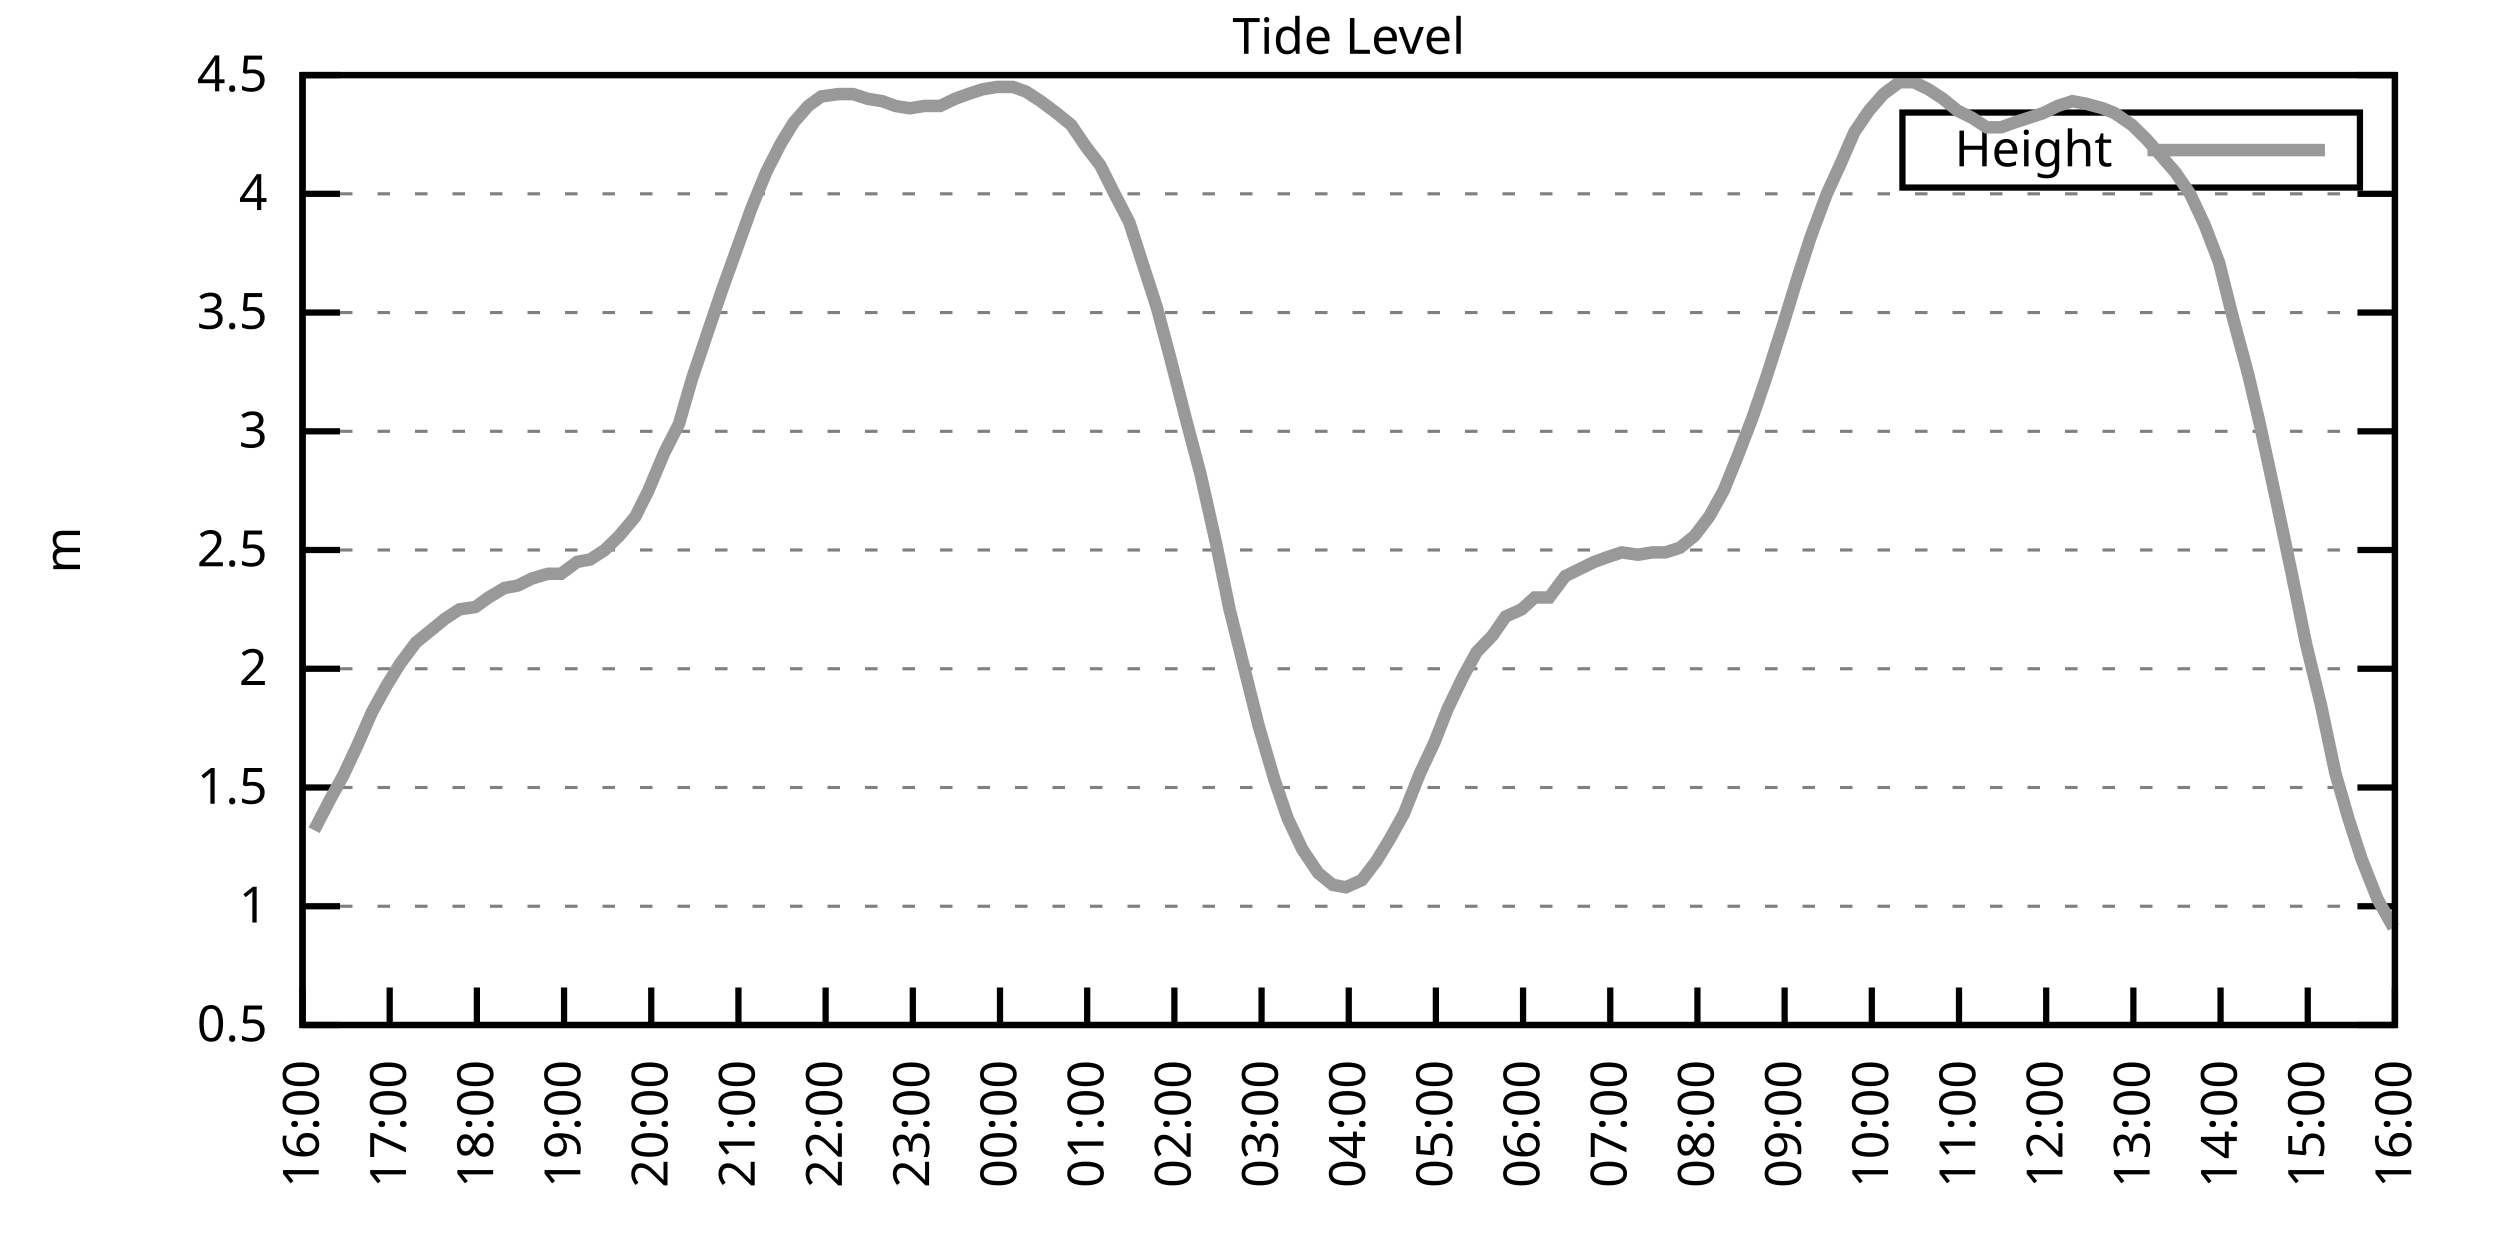
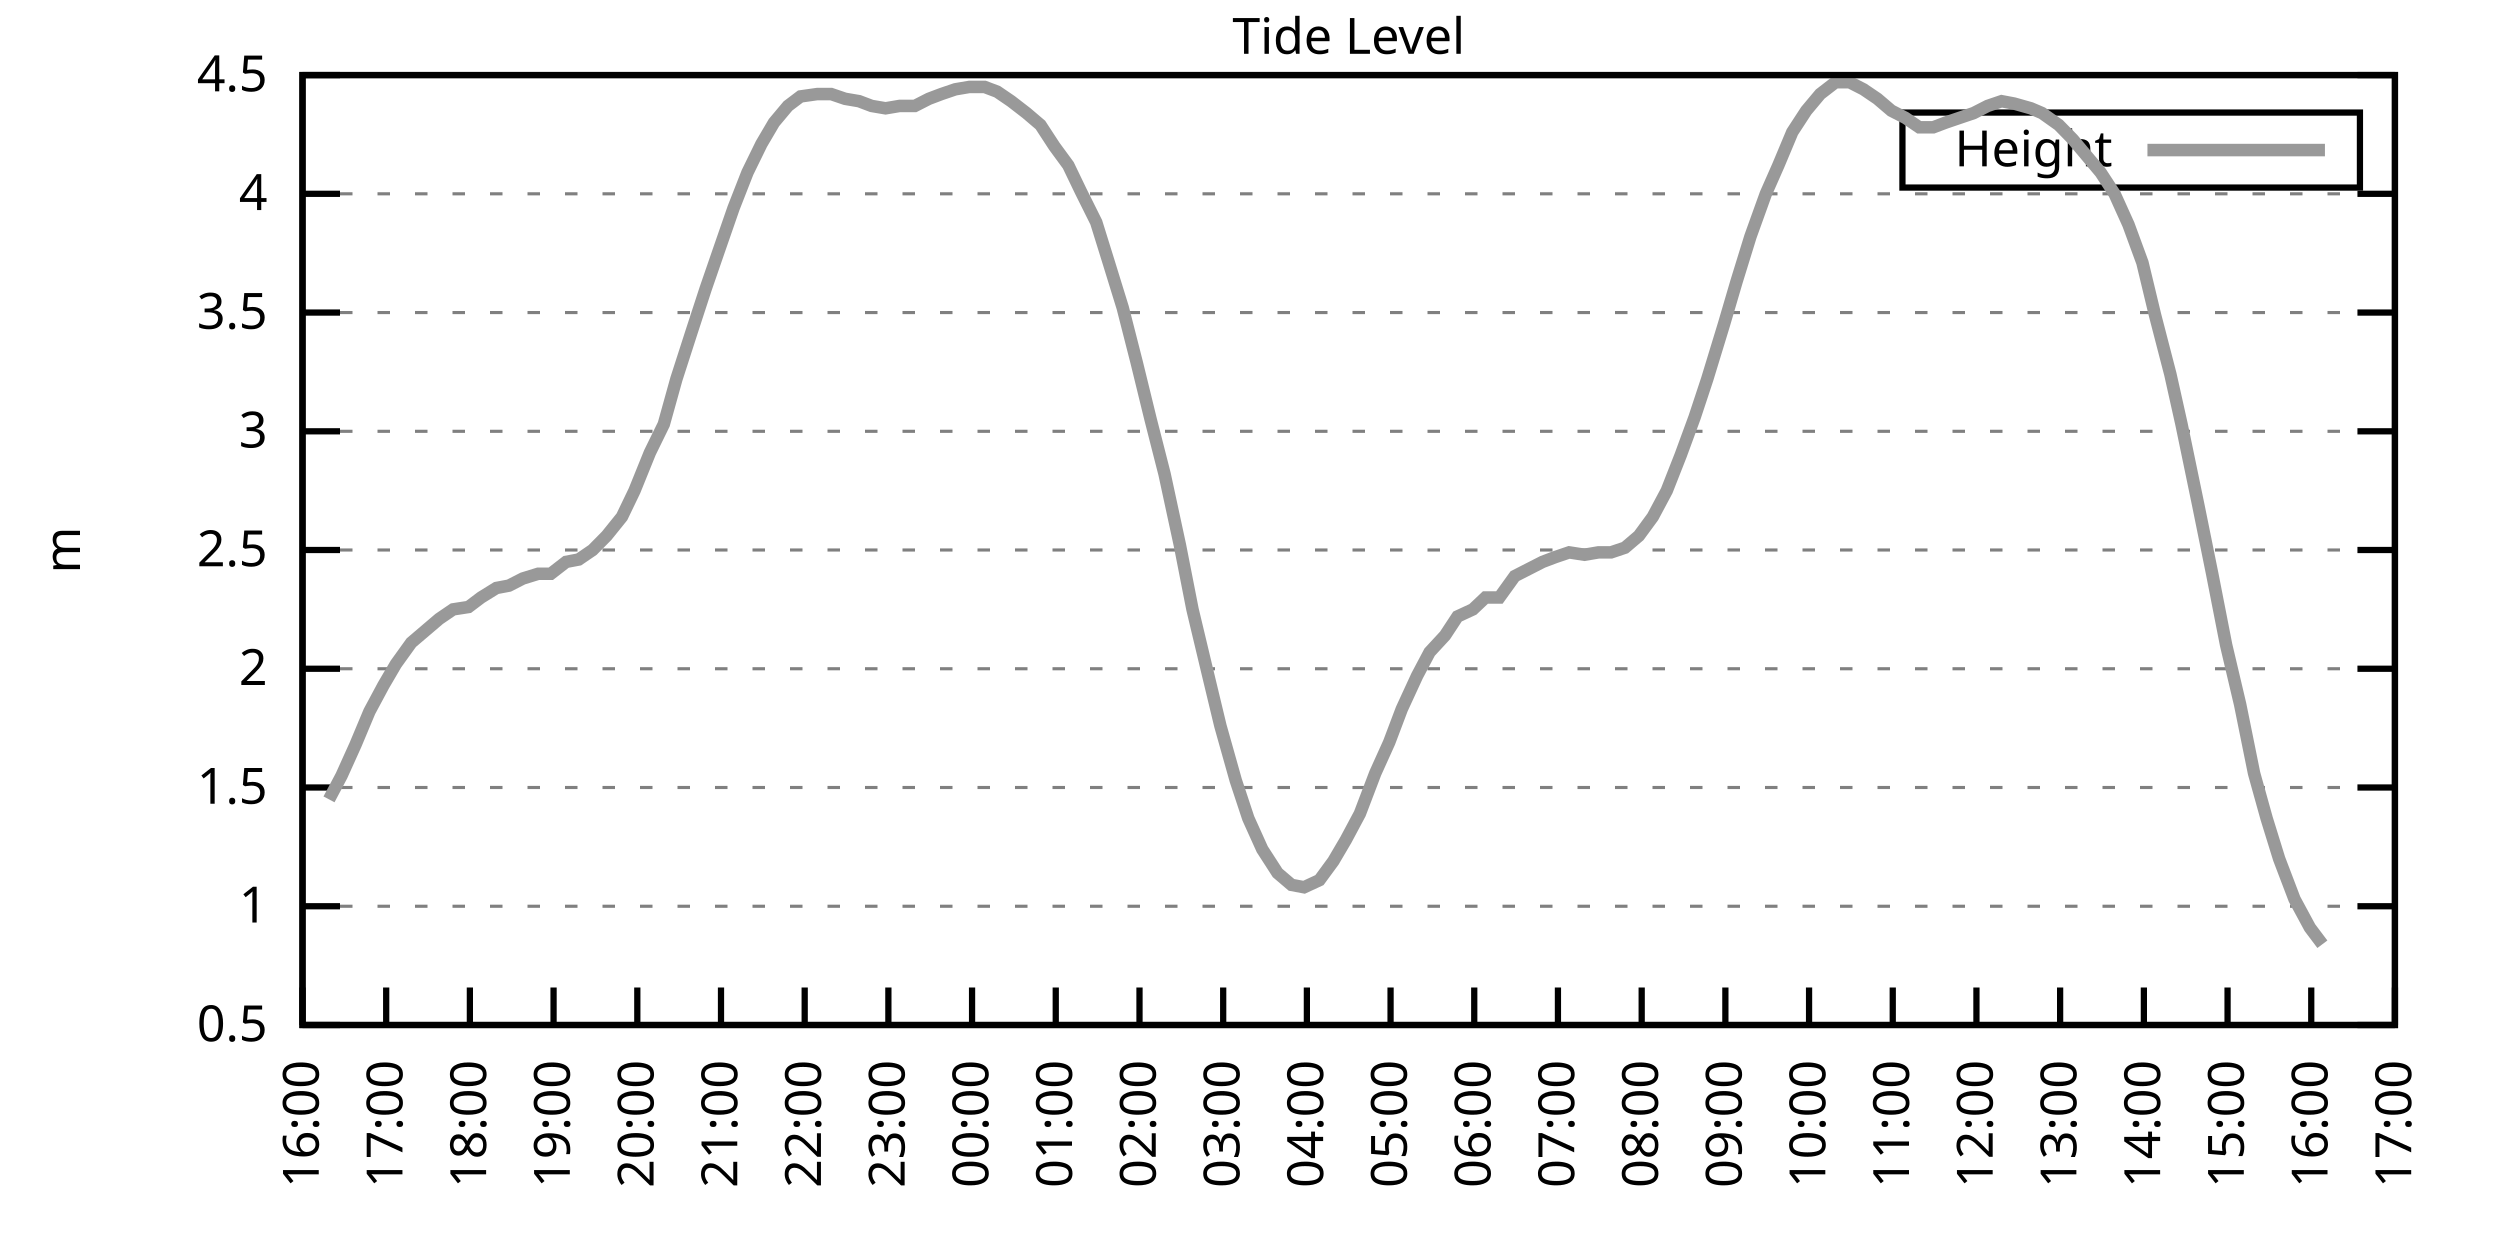
<svg xmlns="http://www.w3.org/2000/svg" xmlns:xlink="http://www.w3.org/1999/xlink" width="400" height="200" viewBox="0 0 400 200">
  <g id="gnuplot_canvas">
    <rect x="0" y="0" width="400" height="200" fill="none" />
    <defs>
      <circle id="gpDot" r="0.5" stroke-width="0.5" stroke="currentColor" />
      <path id="gpPt0" stroke-width="0.333" stroke="currentColor" d="M-1,0 h2 M0,-1 v2" />
      <path id="gpPt1" stroke-width="0.333" stroke="currentColor" d="M-1,-1 L1,1 M1,-1 L-1,1" />
      <path id="gpPt2" stroke-width="0.333" stroke="currentColor" d="M-1,0 L1,0 M0,-1 L0,1 M-1,-1 L1,1 M-1,1 L1,-1" />
      <rect id="gpPt3" stroke-width="0.333" stroke="currentColor" x="-1" y="-1" width="2" height="2" />
      <rect id="gpPt4" stroke-width="0.333" stroke="currentColor" fill="currentColor" x="-1" y="-1" width="2" height="2" />
      <circle id="gpPt5" stroke-width="0.333" stroke="currentColor" cx="0" cy="0" r="1" />
      <use xlink:href="#gpPt5" id="gpPt6" fill="currentColor" stroke="none" />
      <path id="gpPt7" stroke-width="0.333" stroke="currentColor" d="M0,-1.33 L-1.33,0.67 L1.33,0.67 z" />
      <use xlink:href="#gpPt7" id="gpPt8" fill="currentColor" stroke="none" />
      <use xlink:href="#gpPt7" id="gpPt9" stroke="currentColor" transform="rotate(180)" />
      <use xlink:href="#gpPt9" id="gpPt10" fill="currentColor" stroke="none" />
      <use xlink:href="#gpPt3" id="gpPt11" stroke="currentColor" transform="rotate(45)" />
      <use xlink:href="#gpPt11" id="gpPt12" fill="currentColor" stroke="none" />
      <path id="gpPt13" stroke-width="0.333" stroke="currentColor" d="M0,1.330 L1.265,0.411 L0.782,-1.067 L-0.782,-1.076 L-1.265,0.411 z" />
      <use xlink:href="#gpPt13" id="gpPt14" fill="currentColor" stroke="none" />
      <filter id="textbox" filterUnits="objectBoundingBox" x="0" y="0" height="1" width="1">
        <feFlood flood-color="white" flood-opacity="1" result="bgnd" />
        <feComposite in="SourceGraphic" in2="bgnd" operator="atop" />
      </filter>
      <filter id="greybox" filterUnits="objectBoundingBox" x="0" y="0" height="1" width="1">
        <feFlood flood-color="lightgrey" flood-opacity="1" result="grey" />
        <feComposite in="SourceGraphic" in2="grey" operator="atop" />
      </filter>
    </defs>
    <g fill="none" color="white" stroke="currentColor" stroke-width="1.00" stroke-linecap="butt" stroke-linejoin="miter">
</g>
    <g fill="none" color="black" stroke="currentColor" stroke-width="1.00" stroke-linecap="butt" stroke-linejoin="miter">
      <g stroke="none" shape-rendering="crispEdges">
        <polygon fill="rgb(255, 255, 255)" points="48.40,164.00 383.18,164.00 383.18,12.02 48.40,12.02 " />
      </g>
    </g>
    <g fill="none" color="black" stroke="currentColor" stroke-width="1.00" stroke-linecap="butt" stroke-linejoin="miter">
</g>
    <g fill="none" color="black" stroke="black" stroke-width="0.50" stroke-linecap="butt" stroke-linejoin="miter">
</g>
    <g fill="none" color="gray" stroke="currentColor" stroke-width="0.50" stroke-linecap="butt" stroke-linejoin="miter">
      <path stroke="gray" stroke-dasharray="2,4" class="gridline" d="M48.40,164.00 L383.19,164.00  " />
    </g>
    <g fill="none" color="gray" stroke="gray" stroke-width="1.00" stroke-linecap="butt" stroke-linejoin="miter">
</g>
    <g fill="none" color="black" stroke="currentColor" stroke-width="1.00" stroke-linecap="butt" stroke-linejoin="miter">
      <path stroke="black" d="M48.40,164.00 L54.40,164.00 M383.19,164.00 L377.19,164.00  " />
      <g transform="translate(42.80,166.60)" stroke="none" fill="black" font-family="Sans" font-size="8.00" text-anchor="end">
        <text>
          <tspan font-family="Sans"> 0.5</tspan>
        </text>
      </g>
    </g>
    <g fill="none" color="black" stroke="currentColor" stroke-width="1.00" stroke-linecap="butt" stroke-linejoin="miter">
</g>
    <g fill="none" color="black" stroke="black" stroke-width="0.50" stroke-linecap="butt" stroke-linejoin="miter">
</g>
    <g fill="none" color="gray" stroke="currentColor" stroke-width="0.50" stroke-linecap="butt" stroke-linejoin="miter">
      <path stroke="gray" stroke-dasharray="2,4" class="gridline" d="M48.40,145.00 L383.19,145.00  " />
    </g>
    <g fill="none" color="gray" stroke="gray" stroke-width="1.00" stroke-linecap="butt" stroke-linejoin="miter">
</g>
    <g fill="none" color="black" stroke="currentColor" stroke-width="1.00" stroke-linecap="butt" stroke-linejoin="miter">
      <path stroke="black" d="M48.40,145.00 L54.40,145.00 M383.19,145.00 L377.19,145.00  " />
      <g transform="translate(42.80,147.60)" stroke="none" fill="black" font-family="Sans" font-size="8.00" text-anchor="end">
        <text>
          <tspan font-family="Sans"> 1</tspan>
        </text>
      </g>
    </g>
    <g fill="none" color="black" stroke="currentColor" stroke-width="1.00" stroke-linecap="butt" stroke-linejoin="miter">
</g>
    <g fill="none" color="black" stroke="black" stroke-width="0.50" stroke-linecap="butt" stroke-linejoin="miter">
</g>
    <g fill="none" color="gray" stroke="currentColor" stroke-width="0.50" stroke-linecap="butt" stroke-linejoin="miter">
      <path stroke="gray" stroke-dasharray="2,4" class="gridline" d="M48.40,126.00 L383.19,126.00  " />
    </g>
    <g fill="none" color="gray" stroke="gray" stroke-width="1.00" stroke-linecap="butt" stroke-linejoin="miter">
</g>
    <g fill="none" color="black" stroke="currentColor" stroke-width="1.00" stroke-linecap="butt" stroke-linejoin="miter">
      <path stroke="black" d="M48.40,126.00 L54.40,126.00 M383.19,126.00 L377.19,126.00  " />
      <g transform="translate(42.80,128.60)" stroke="none" fill="black" font-family="Sans" font-size="8.00" text-anchor="end">
        <text>
          <tspan font-family="Sans"> 1.5</tspan>
        </text>
      </g>
    </g>
    <g fill="none" color="black" stroke="currentColor" stroke-width="1.00" stroke-linecap="butt" stroke-linejoin="miter">
</g>
    <g fill="none" color="black" stroke="black" stroke-width="0.50" stroke-linecap="butt" stroke-linejoin="miter">
</g>
    <g fill="none" color="gray" stroke="currentColor" stroke-width="0.50" stroke-linecap="butt" stroke-linejoin="miter">
      <path stroke="gray" stroke-dasharray="2,4" class="gridline" d="M48.40,107.00 L383.19,107.00  " />
    </g>
    <g fill="none" color="gray" stroke="gray" stroke-width="1.00" stroke-linecap="butt" stroke-linejoin="miter">
</g>
    <g fill="none" color="black" stroke="currentColor" stroke-width="1.00" stroke-linecap="butt" stroke-linejoin="miter">
      <path stroke="black" d="M48.40,107.00 L54.40,107.00 M383.19,107.00 L377.19,107.00  " />
      <g transform="translate(42.80,109.60)" stroke="none" fill="black" font-family="Sans" font-size="8.00" text-anchor="end">
        <text>
          <tspan font-family="Sans"> 2</tspan>
        </text>
      </g>
    </g>
    <g fill="none" color="black" stroke="currentColor" stroke-width="1.00" stroke-linecap="butt" stroke-linejoin="miter">
</g>
    <g fill="none" color="black" stroke="black" stroke-width="0.50" stroke-linecap="butt" stroke-linejoin="miter">
</g>
    <g fill="none" color="gray" stroke="currentColor" stroke-width="0.50" stroke-linecap="butt" stroke-linejoin="miter">
      <path stroke="gray" stroke-dasharray="2,4" class="gridline" d="M48.40,88.00 L383.19,88.00  " />
    </g>
    <g fill="none" color="gray" stroke="gray" stroke-width="1.00" stroke-linecap="butt" stroke-linejoin="miter">
</g>
    <g fill="none" color="black" stroke="currentColor" stroke-width="1.00" stroke-linecap="butt" stroke-linejoin="miter">
      <path stroke="black" d="M48.40,88.00 L54.40,88.00 M383.19,88.00 L377.19,88.00  " />
      <g transform="translate(42.80,90.60)" stroke="none" fill="black" font-family="Sans" font-size="8.00" text-anchor="end">
        <text>
          <tspan font-family="Sans"> 2.5</tspan>
        </text>
      </g>
    </g>
    <g fill="none" color="black" stroke="currentColor" stroke-width="1.00" stroke-linecap="butt" stroke-linejoin="miter">
</g>
    <g fill="none" color="black" stroke="black" stroke-width="0.50" stroke-linecap="butt" stroke-linejoin="miter">
</g>
    <g fill="none" color="gray" stroke="currentColor" stroke-width="0.50" stroke-linecap="butt" stroke-linejoin="miter">
      <path stroke="gray" stroke-dasharray="2,4" class="gridline" d="M48.40,69.01 L383.19,69.01  " />
    </g>
    <g fill="none" color="gray" stroke="gray" stroke-width="1.00" stroke-linecap="butt" stroke-linejoin="miter">
</g>
    <g fill="none" color="black" stroke="currentColor" stroke-width="1.00" stroke-linecap="butt" stroke-linejoin="miter">
      <path stroke="black" d="M48.40,69.01 L54.40,69.01 M383.19,69.01 L377.19,69.01  " />
      <g transform="translate(42.80,71.61)" stroke="none" fill="black" font-family="Sans" font-size="8.00" text-anchor="end">
        <text>
          <tspan font-family="Sans"> 3</tspan>
        </text>
      </g>
    </g>
    <g fill="none" color="black" stroke="currentColor" stroke-width="1.00" stroke-linecap="butt" stroke-linejoin="miter">
</g>
    <g fill="none" color="black" stroke="black" stroke-width="0.50" stroke-linecap="butt" stroke-linejoin="miter">
</g>
    <g fill="none" color="gray" stroke="currentColor" stroke-width="0.50" stroke-linecap="butt" stroke-linejoin="miter">
      <path stroke="gray" stroke-dasharray="2,4" class="gridline" d="M48.40,50.01 L383.19,50.01  " />
    </g>
    <g fill="none" color="gray" stroke="gray" stroke-width="1.00" stroke-linecap="butt" stroke-linejoin="miter">
</g>
    <g fill="none" color="black" stroke="currentColor" stroke-width="1.00" stroke-linecap="butt" stroke-linejoin="miter">
      <path stroke="black" d="M48.40,50.01 L54.40,50.01 M383.19,50.01 L377.19,50.01  " />
      <g transform="translate(42.80,52.61)" stroke="none" fill="black" font-family="Sans" font-size="8.00" text-anchor="end">
        <text>
          <tspan font-family="Sans"> 3.5</tspan>
        </text>
      </g>
    </g>
    <g fill="none" color="black" stroke="currentColor" stroke-width="1.00" stroke-linecap="butt" stroke-linejoin="miter">
</g>
    <g fill="none" color="black" stroke="black" stroke-width="0.50" stroke-linecap="butt" stroke-linejoin="miter">
</g>
    <g fill="none" color="gray" stroke="currentColor" stroke-width="0.50" stroke-linecap="butt" stroke-linejoin="miter">
      <path stroke="gray" stroke-dasharray="2,4" class="gridline" d="M48.40,31.01 L383.19,31.01  " />
    </g>
    <g fill="none" color="gray" stroke="gray" stroke-width="1.00" stroke-linecap="butt" stroke-linejoin="miter">
</g>
    <g fill="none" color="black" stroke="currentColor" stroke-width="1.00" stroke-linecap="butt" stroke-linejoin="miter">
      <path stroke="black" d="M48.40,31.01 L54.40,31.01 M383.19,31.01 L377.19,31.01  " />
      <g transform="translate(42.80,33.61)" stroke="none" fill="black" font-family="Sans" font-size="8.00" text-anchor="end">
        <text>
          <tspan font-family="Sans"> 4</tspan>
        </text>
      </g>
    </g>
    <g fill="none" color="black" stroke="currentColor" stroke-width="1.00" stroke-linecap="butt" stroke-linejoin="miter">
</g>
    <g fill="none" color="black" stroke="black" stroke-width="0.50" stroke-linecap="butt" stroke-linejoin="miter">
</g>
    <g fill="none" color="gray" stroke="currentColor" stroke-width="0.50" stroke-linecap="butt" stroke-linejoin="miter">
      <path stroke="gray" stroke-dasharray="2,4" class="gridline" d="M48.40,12.01 L383.19,12.01  " />
    </g>
    <g fill="none" color="gray" stroke="gray" stroke-width="1.00" stroke-linecap="butt" stroke-linejoin="miter">
</g>
    <g fill="none" color="black" stroke="currentColor" stroke-width="1.00" stroke-linecap="butt" stroke-linejoin="miter">
      <path stroke="black" d="M48.40,12.01 L54.40,12.01 M383.19,12.01 L377.19,12.01  " />
      <g transform="translate(42.80,14.61)" stroke="none" fill="black" font-family="Sans" font-size="8.00" text-anchor="end">
        <text>
          <tspan font-family="Sans"> 4.5</tspan>
        </text>
      </g>
    </g>
    <g fill="none" color="black" stroke="currentColor" stroke-width="1.00" stroke-linecap="butt" stroke-linejoin="miter">
      <path stroke="black" d="M48.40,164.00 L48.40,158.00  " />
      <g transform="translate(51.00,169.60) rotate(270.00)" stroke="none" fill="black" font-family="Sans" font-size="8.00" text-anchor="end">
        <text>
          <tspan font-family="Sans">16:00</tspan>
        </text>
      </g>
    </g>
    <g fill="none" color="black" stroke="currentColor" stroke-width="1.00" stroke-linecap="butt" stroke-linejoin="miter">
-       <path stroke="black" d="M62.35,164.00 L62.35,158.00  " />
-       <g transform="translate(64.95,169.60) rotate(270.00)" stroke="none" fill="black" font-family="Sans" font-size="8.00" text-anchor="end">
+       <path stroke="black" d="M61.79,164.00 L61.79,158.00  " />
+       <g transform="translate(64.39,169.60) rotate(270.00)" stroke="none" fill="black" font-family="Sans" font-size="8.00" text-anchor="end">
        <text>
          <tspan font-family="Sans">17:00</tspan>
        </text>
      </g>
    </g>
    <g fill="none" color="black" stroke="currentColor" stroke-width="1.00" stroke-linecap="butt" stroke-linejoin="miter">
-       <path stroke="black" d="M76.30,164.00 L76.30,158.00  " />
-       <g transform="translate(78.90,169.60) rotate(270.00)" stroke="none" fill="black" font-family="Sans" font-size="8.00" text-anchor="end">
+       <path stroke="black" d="M75.18,164.00 L75.18,158.00  " />
+       <g transform="translate(77.78,169.60) rotate(270.00)" stroke="none" fill="black" font-family="Sans" font-size="8.00" text-anchor="end">
        <text>
          <tspan font-family="Sans">18:00</tspan>
        </text>
      </g>
    </g>
    <g fill="none" color="black" stroke="currentColor" stroke-width="1.00" stroke-linecap="butt" stroke-linejoin="miter">
-       <path stroke="black" d="M90.25,164.00 L90.25,158.00  " />
-       <g transform="translate(92.85,169.60) rotate(270.00)" stroke="none" fill="black" font-family="Sans" font-size="8.00" text-anchor="end">
+       <path stroke="black" d="M88.57,164.00 L88.57,158.00  " />
+       <g transform="translate(91.17,169.60) rotate(270.00)" stroke="none" fill="black" font-family="Sans" font-size="8.00" text-anchor="end">
        <text>
          <tspan font-family="Sans">19:00</tspan>
        </text>
      </g>
    </g>
    <g fill="none" color="black" stroke="currentColor" stroke-width="1.00" stroke-linecap="butt" stroke-linejoin="miter">
-       <path stroke="black" d="M104.20,164.00 L104.20,158.00  " />
-       <g transform="translate(106.80,169.60) rotate(270.00)" stroke="none" fill="black" font-family="Sans" font-size="8.00" text-anchor="end">
+       <path stroke="black" d="M101.97,164.00 L101.97,158.00  " />
+       <g transform="translate(104.57,169.60) rotate(270.00)" stroke="none" fill="black" font-family="Sans" font-size="8.00" text-anchor="end">
        <text>
          <tspan font-family="Sans">20:00</tspan>
        </text>
      </g>
    </g>
    <g fill="none" color="black" stroke="currentColor" stroke-width="1.00" stroke-linecap="butt" stroke-linejoin="miter">
-       <path stroke="black" d="M118.15,164.00 L118.15,158.00  " />
-       <g transform="translate(120.75,169.60) rotate(270.00)" stroke="none" fill="black" font-family="Sans" font-size="8.00" text-anchor="end">
+       <path stroke="black" d="M115.36,164.00 L115.36,158.00  " />
+       <g transform="translate(117.96,169.60) rotate(270.00)" stroke="none" fill="black" font-family="Sans" font-size="8.00" text-anchor="end">
        <text>
          <tspan font-family="Sans">21:00</tspan>
        </text>
      </g>
    </g>
    <g fill="none" color="black" stroke="currentColor" stroke-width="1.00" stroke-linecap="butt" stroke-linejoin="miter">
-       <path stroke="black" d="M132.10,164.00 L132.10,158.00  " />
-       <g transform="translate(134.70,169.60) rotate(270.00)" stroke="none" fill="black" font-family="Sans" font-size="8.00" text-anchor="end">
+       <path stroke="black" d="M128.75,164.00 L128.75,158.00  " />
+       <g transform="translate(131.35,169.60) rotate(270.00)" stroke="none" fill="black" font-family="Sans" font-size="8.00" text-anchor="end">
        <text>
          <tspan font-family="Sans">22:00</tspan>
        </text>
      </g>
    </g>
    <g fill="none" color="black" stroke="currentColor" stroke-width="1.00" stroke-linecap="butt" stroke-linejoin="miter">
-       <path stroke="black" d="M146.05,164.00 L146.05,158.00  " />
-       <g transform="translate(148.65,169.60) rotate(270.00)" stroke="none" fill="black" font-family="Sans" font-size="8.00" text-anchor="end">
+       <path stroke="black" d="M142.14,164.00 L142.14,158.00  " />
+       <g transform="translate(144.74,169.60) rotate(270.00)" stroke="none" fill="black" font-family="Sans" font-size="8.00" text-anchor="end">
        <text>
          <tspan font-family="Sans">23:00</tspan>
        </text>
      </g>
    </g>
    <g fill="none" color="black" stroke="currentColor" stroke-width="1.00" stroke-linecap="butt" stroke-linejoin="miter">
-       <path stroke="black" d="M160.00,164.00 L160.00,158.00  " />
-       <g transform="translate(162.60,169.60) rotate(270.00)" stroke="none" fill="black" font-family="Sans" font-size="8.00" text-anchor="end">
+       <path stroke="black" d="M155.53,164.00 L155.53,158.00  " />
+       <g transform="translate(158.13,169.60) rotate(270.00)" stroke="none" fill="black" font-family="Sans" font-size="8.00" text-anchor="end">
        <text>
          <tspan font-family="Sans">00:00</tspan>
        </text>
      </g>
    </g>
    <g fill="none" color="black" stroke="currentColor" stroke-width="1.00" stroke-linecap="butt" stroke-linejoin="miter">
-       <path stroke="black" d="M173.95,164.00 L173.95,158.00  " />
-       <g transform="translate(176.55,169.60) rotate(270.00)" stroke="none" fill="black" font-family="Sans" font-size="8.00" text-anchor="end">
+       <path stroke="black" d="M168.92,164.00 L168.92,158.00  " />
+       <g transform="translate(171.52,169.60) rotate(270.00)" stroke="none" fill="black" font-family="Sans" font-size="8.00" text-anchor="end">
        <text>
          <tspan font-family="Sans">01:00</tspan>
        </text>
      </g>
    </g>
    <g fill="none" color="black" stroke="currentColor" stroke-width="1.00" stroke-linecap="butt" stroke-linejoin="miter">
-       <path stroke="black" d="M187.90,164.00 L187.90,158.00  " />
-       <g transform="translate(190.50,169.60) rotate(270.00)" stroke="none" fill="black" font-family="Sans" font-size="8.00" text-anchor="end">
+       <path stroke="black" d="M182.32,164.00 L182.32,158.00  " />
+       <g transform="translate(184.92,169.60) rotate(270.00)" stroke="none" fill="black" font-family="Sans" font-size="8.00" text-anchor="end">
        <text>
          <tspan font-family="Sans">02:00</tspan>
        </text>
      </g>
    </g>
    <g fill="none" color="black" stroke="currentColor" stroke-width="1.00" stroke-linecap="butt" stroke-linejoin="miter">
-       <path stroke="black" d="M201.85,164.00 L201.85,158.00  " />
-       <g transform="translate(204.45,169.60) rotate(270.00)" stroke="none" fill="black" font-family="Sans" font-size="8.00" text-anchor="end">
+       <path stroke="black" d="M195.71,164.00 L195.71,158.00  " />
+       <g transform="translate(198.31,169.60) rotate(270.00)" stroke="none" fill="black" font-family="Sans" font-size="8.00" text-anchor="end">
        <text>
          <tspan font-family="Sans">03:00</tspan>
        </text>
      </g>
    </g>
    <g fill="none" color="black" stroke="currentColor" stroke-width="1.00" stroke-linecap="butt" stroke-linejoin="miter">
-       <path stroke="black" d="M215.80,164.00 L215.80,158.00  " />
-       <g transform="translate(218.40,169.60) rotate(270.00)" stroke="none" fill="black" font-family="Sans" font-size="8.00" text-anchor="end">
+       <path stroke="black" d="M209.10,164.00 L209.10,158.00  " />
+       <g transform="translate(211.70,169.60) rotate(270.00)" stroke="none" fill="black" font-family="Sans" font-size="8.00" text-anchor="end">
        <text>
          <tspan font-family="Sans">04:00</tspan>
        </text>
      </g>
    </g>
    <g fill="none" color="black" stroke="currentColor" stroke-width="1.00" stroke-linecap="butt" stroke-linejoin="miter">
-       <path stroke="black" d="M229.74,164.00 L229.74,158.00  " />
-       <g transform="translate(232.34,169.60) rotate(270.00)" stroke="none" fill="black" font-family="Sans" font-size="8.00" text-anchor="end">
+       <path stroke="black" d="M222.49,164.00 L222.49,158.00  " />
+       <g transform="translate(225.09,169.60) rotate(270.00)" stroke="none" fill="black" font-family="Sans" font-size="8.00" text-anchor="end">
        <text>
          <tspan font-family="Sans">05:00</tspan>
        </text>
      </g>
    </g>
    <g fill="none" color="black" stroke="currentColor" stroke-width="1.00" stroke-linecap="butt" stroke-linejoin="miter">
-       <path stroke="black" d="M243.69,164.00 L243.69,158.00  " />
-       <g transform="translate(246.29,169.60) rotate(270.00)" stroke="none" fill="black" font-family="Sans" font-size="8.00" text-anchor="end">
+       <path stroke="black" d="M235.88,164.00 L235.88,158.00  " />
+       <g transform="translate(238.48,169.60) rotate(270.00)" stroke="none" fill="black" font-family="Sans" font-size="8.00" text-anchor="end">
        <text>
          <tspan font-family="Sans">06:00</tspan>
        </text>
      </g>
    </g>
    <g fill="none" color="black" stroke="currentColor" stroke-width="1.00" stroke-linecap="butt" stroke-linejoin="miter">
-       <path stroke="black" d="M257.64,164.00 L257.64,158.00  " />
-       <g transform="translate(260.24,169.60) rotate(270.00)" stroke="none" fill="black" font-family="Sans" font-size="8.00" text-anchor="end">
+       <path stroke="black" d="M249.27,164.00 L249.27,158.00  " />
+       <g transform="translate(251.87,169.60) rotate(270.00)" stroke="none" fill="black" font-family="Sans" font-size="8.00" text-anchor="end">
        <text>
          <tspan font-family="Sans">07:00</tspan>
        </text>
      </g>
    </g>
    <g fill="none" color="black" stroke="currentColor" stroke-width="1.00" stroke-linecap="butt" stroke-linejoin="miter">
-       <path stroke="black" d="M271.59,164.00 L271.59,158.00  " />
-       <g transform="translate(274.19,169.60) rotate(270.00)" stroke="none" fill="black" font-family="Sans" font-size="8.00" text-anchor="end">
+       <path stroke="black" d="M262.67,164.00 L262.67,158.00  " />
+       <g transform="translate(265.27,169.60) rotate(270.00)" stroke="none" fill="black" font-family="Sans" font-size="8.00" text-anchor="end">
        <text>
          <tspan font-family="Sans">08:00</tspan>
        </text>
      </g>
    </g>
    <g fill="none" color="black" stroke="currentColor" stroke-width="1.00" stroke-linecap="butt" stroke-linejoin="miter">
-       <path stroke="black" d="M285.54,164.00 L285.54,158.00  " />
-       <g transform="translate(288.14,169.60) rotate(270.00)" stroke="none" fill="black" font-family="Sans" font-size="8.00" text-anchor="end">
+       <path stroke="black" d="M276.06,164.00 L276.06,158.00  " />
+       <g transform="translate(278.66,169.60) rotate(270.00)" stroke="none" fill="black" font-family="Sans" font-size="8.00" text-anchor="end">
        <text>
          <tspan font-family="Sans">09:00</tspan>
        </text>
      </g>
    </g>
    <g fill="none" color="black" stroke="currentColor" stroke-width="1.00" stroke-linecap="butt" stroke-linejoin="miter">
-       <path stroke="black" d="M299.49,164.00 L299.49,158.00  " />
-       <g transform="translate(302.09,169.60) rotate(270.00)" stroke="none" fill="black" font-family="Sans" font-size="8.00" text-anchor="end">
+       <path stroke="black" d="M289.45,164.00 L289.45,158.00  " />
+       <g transform="translate(292.05,169.60) rotate(270.00)" stroke="none" fill="black" font-family="Sans" font-size="8.00" text-anchor="end">
        <text>
          <tspan font-family="Sans">10:00</tspan>
        </text>
      </g>
    </g>
    <g fill="none" color="black" stroke="currentColor" stroke-width="1.00" stroke-linecap="butt" stroke-linejoin="miter">
-       <path stroke="black" d="M313.44,164.00 L313.44,158.00  " />
-       <g transform="translate(316.04,169.60) rotate(270.00)" stroke="none" fill="black" font-family="Sans" font-size="8.00" text-anchor="end">
+       <path stroke="black" d="M302.84,164.00 L302.84,158.00  " />
+       <g transform="translate(305.44,169.60) rotate(270.00)" stroke="none" fill="black" font-family="Sans" font-size="8.00" text-anchor="end">
        <text>
          <tspan font-family="Sans">11:00</tspan>
        </text>
      </g>
    </g>
    <g fill="none" color="black" stroke="currentColor" stroke-width="1.00" stroke-linecap="butt" stroke-linejoin="miter">
-       <path stroke="black" d="M327.39,164.00 L327.39,158.00  " />
-       <g transform="translate(329.99,169.60) rotate(270.00)" stroke="none" fill="black" font-family="Sans" font-size="8.00" text-anchor="end">
+       <path stroke="black" d="M316.23,164.00 L316.23,158.00  " />
+       <g transform="translate(318.83,169.60) rotate(270.00)" stroke="none" fill="black" font-family="Sans" font-size="8.00" text-anchor="end">
        <text>
          <tspan font-family="Sans">12:00</tspan>
        </text>
      </g>
    </g>
    <g fill="none" color="black" stroke="currentColor" stroke-width="1.00" stroke-linecap="butt" stroke-linejoin="miter">
-       <path stroke="black" d="M341.34,164.00 L341.34,158.00  " />
-       <g transform="translate(343.94,169.60) rotate(270.00)" stroke="none" fill="black" font-family="Sans" font-size="8.00" text-anchor="end">
+       <path stroke="black" d="M329.62,164.00 L329.62,158.00  " />
+       <g transform="translate(332.22,169.60) rotate(270.00)" stroke="none" fill="black" font-family="Sans" font-size="8.00" text-anchor="end">
        <text>
          <tspan font-family="Sans">13:00</tspan>
        </text>
      </g>
    </g>
    <g fill="none" color="black" stroke="currentColor" stroke-width="1.00" stroke-linecap="butt" stroke-linejoin="miter">
-       <path stroke="black" d="M355.29,164.00 L355.29,158.00  " />
-       <g transform="translate(357.89,169.60) rotate(270.00)" stroke="none" fill="black" font-family="Sans" font-size="8.00" text-anchor="end">
+       <path stroke="black" d="M343.02,164.00 L343.02,158.00  " />
+       <g transform="translate(345.62,169.60) rotate(270.00)" stroke="none" fill="black" font-family="Sans" font-size="8.00" text-anchor="end">
        <text>
          <tspan font-family="Sans">14:00</tspan>
        </text>
      </g>
    </g>
    <g fill="none" color="black" stroke="currentColor" stroke-width="1.00" stroke-linecap="butt" stroke-linejoin="miter">
-       <path stroke="black" d="M369.24,164.00 L369.24,158.00  " />
-       <g transform="translate(371.84,169.60) rotate(270.00)" stroke="none" fill="black" font-family="Sans" font-size="8.00" text-anchor="end">
+       <path stroke="black" d="M356.41,164.00 L356.41,158.00  " />
+       <g transform="translate(359.01,169.60) rotate(270.00)" stroke="none" fill="black" font-family="Sans" font-size="8.00" text-anchor="end">
        <text>
          <tspan font-family="Sans">15:00</tspan>
+         </text>
+       </g>
+     </g>
+     <g fill="none" color="black" stroke="currentColor" stroke-width="1.00" stroke-linecap="butt" stroke-linejoin="miter">
+       <path stroke="black" d="M369.80,164.00 L369.80,158.00  " />
+       <g transform="translate(372.40,169.60) rotate(270.00)" stroke="none" fill="black" font-family="Sans" font-size="8.00" text-anchor="end">
+         <text>
+           <tspan font-family="Sans">16:00</tspan>
        </text>
      </g>
    </g>
    <g fill="none" color="black" stroke="currentColor" stroke-width="1.00" stroke-linecap="butt" stroke-linejoin="miter">
      <path stroke="black" d="M383.19,164.00 L383.19,158.00  " />
      <g transform="translate(385.79,169.60) rotate(270.00)" stroke="none" fill="black" font-family="Sans" font-size="8.00" text-anchor="end">
        <text>
-           <tspan font-family="Sans">16:00</tspan>
+           <tspan font-family="Sans">17:00</tspan>
        </text>
      </g>
    </g>
    <g fill="none" color="black" stroke="currentColor" stroke-width="1.00" stroke-linecap="butt" stroke-linejoin="miter">
</g>
    <g fill="none" color="black" stroke="currentColor" stroke-width="1.00" stroke-linecap="butt" stroke-linejoin="miter">
      <path stroke="black" d="M48.40,12.01 L48.40,164.00 L383.19,164.00 L383.19,12.01 L48.40,12.01 Z  " />
    </g>
    <g fill="none" color="black" stroke="currentColor" stroke-width="1.00" stroke-linecap="butt" stroke-linejoin="miter">
</g>
    <g fill="none" color="black" stroke="currentColor" stroke-width="1.00" stroke-linecap="butt" stroke-linejoin="miter">
      <path stroke="black" d="M304.39,30.01 L304.39,18.01 L377.59,18.01 L377.59,30.01 L304.39,30.01 Z  " />
    </g>
    <g id="Tide_level_plot_1">
      <g fill="none" color="white" stroke="black" stroke-width="2.00" stroke-linecap="butt" stroke-linejoin="miter">
</g>
      <g fill="none" color="black" stroke="currentColor" stroke-width="2.00" stroke-linecap="butt" stroke-linejoin="miter">
        <g transform="translate(337.99,26.61)" stroke="none" fill="black" font-family="Sans" font-size="8.00" text-anchor="end">
          <text>
            <tspan font-family="Sans">Height</tspan>
          </text>
        </g>
      </g>
      <g fill="none" color="black" stroke="currentColor" stroke-width="2.00" stroke-linecap="butt" stroke-linejoin="miter">
-         <path stroke="rgb(153, 153, 153)" d="M343.59,24.01 L371.99,24.01 M50.26,132.84 L52.82,127.90 L54.91,124.10 L57.23,119.16 L59.56,113.84 L61.88,109.66   L63.98,106.24 L66.53,102.82 L68.86,100.92 L71.18,99.02 L73.51,97.50 L76.07,97.12 L78.16,95.60 L80.72,94.08   L82.81,93.70 L85.13,92.56 L87.69,91.80 L89.78,91.80 L92.34,89.90 L94.43,89.52 L96.76,88.00 L99.08,85.73   L101.64,82.69 L103.73,78.51 L106.29,72.43 L108.62,67.87 L110.71,60.65 L113.27,53.05 L115.59,46.21 L117.92,39.75   L120.24,33.29 L122.57,27.59 L124.89,23.03 L126.98,19.61 L129.31,16.95 L131.40,15.43 L134.19,15.05 L136.51,15.05   L138.84,15.81 L141.16,16.19 L143.26,16.95 L145.58,17.33 L147.91,16.95 L150.46,16.95 L152.79,15.81 L154.88,15.05   L157.21,14.29 L159.53,13.91 L162.09,13.91 L164.18,14.67 L166.51,16.19 L169.06,18.09 L171.39,19.99 L173.71,23.41   L176.04,26.45 L178.13,30.63 L180.69,35.57 L182.78,42.03 L185.11,49.25 L187.43,57.99 L189.76,67.11 L192.08,75.85   L194.64,87.25 L196.73,97.50 L199.29,107.76 L201.38,116.12 L203.94,124.86 L206.03,130.94 L208.36,135.88 L210.91,139.68   L213.24,141.58 L215.33,141.96 L217.89,140.82 L220.21,137.78 L222.30,134.36 L224.63,130.18 L227.19,123.72 L229.51,118.78   L231.60,113.46 L234.16,108.14 L236.25,104.34 L238.81,101.68 L240.90,98.64 L243.46,97.50 L245.55,95.60 L247.88,95.60   L250.44,92.18 L252.76,91.04 L255.09,89.90 L257.18,89.14 L259.50,88.38 L262.06,88.76 L264.39,88.38 L266.48,88.38   L268.80,87.63 L271.13,85.73 L273.45,82.69 L275.78,78.51 L278.10,72.81 L280.43,66.73 L282.52,60.65 L285.31,51.91   L287.40,45.07 L289.73,37.85 L292.29,31.01 L294.38,26.45 L296.70,21.13 L299.03,17.71 L301.35,15.05 L303.91,13.15   L306.23,13.15 L308.56,14.29 L310.88,15.81 L313.21,17.71 L315.53,18.85 L317.86,20.37 L320.18,20.37 L322.28,19.61   L324.60,18.85 L326.93,18.09 L329.25,16.95 L331.58,16.19 L333.67,16.57 L336.46,17.33 L338.32,18.09 L341.11,19.99   L343.43,22.27 L345.76,24.93 L348.08,27.59 L350.41,31.01 L352.73,35.95 L355.06,42.03 L357.15,50.39 L359.71,59.89   L361.57,67.87 L364.36,80.79 L366.68,91.80 L369.01,103.20 L371.33,112.70 L373.66,123.72 L375.75,130.94 L377.84,137.40   L380.40,143.86 L382.96,148.42  " />
+         <path stroke="rgb(153, 153, 153)" d="M343.59,24.01 L371.99,24.01 M52.64,127.90 L54.65,124.10 L56.88,119.16 L59.11,113.84 L61.35,109.66 L63.35,106.24   L65.81,102.82 L68.04,100.92 L70.27,99.02 L72.50,97.50 L74.96,97.12 L76.97,95.60 L79.42,94.08 L81.43,93.70   L83.66,92.56 L86.12,91.80 L88.13,91.80 L90.58,89.90 L92.59,89.52 L94.82,88.00 L97.06,85.73 L99.51,82.69   L101.52,78.51 L103.98,72.43 L106.21,67.87 L108.22,60.65 L110.67,53.05 L112.90,46.21 L115.13,39.75 L117.37,33.29   L119.60,27.59 L121.83,23.03 L123.84,19.61 L126.07,16.95 L128.08,15.43 L130.76,15.05 L132.99,15.05 L135.22,15.81   L137.45,16.19 L139.46,16.95 L141.69,17.33 L143.93,16.95 L146.38,16.95 L148.61,15.81 L150.62,15.05 L152.85,14.29   L155.09,13.91 L157.54,13.91 L159.55,14.67 L161.78,16.19 L164.24,18.09 L166.47,19.99 L168.70,23.41 L170.93,26.45   L172.94,30.63 L175.40,35.57 L177.41,42.03 L179.64,49.25 L181.87,57.99 L184.10,67.11 L186.33,75.85 L188.79,87.25   L190.80,97.50 L193.25,107.76 L195.26,116.12 L197.72,124.86 L199.73,130.94 L201.96,135.88 L204.41,139.68 L206.64,141.58   L208.65,141.96 L211.11,140.82 L213.34,137.78 L215.35,134.36 L217.58,130.18 L220.04,123.72 L222.27,118.78 L224.28,113.46   L226.73,108.14 L228.74,104.34 L231.20,101.68 L233.20,98.64 L235.66,97.50 L237.67,95.60 L239.90,95.60 L242.36,92.18   L244.59,91.04 L246.82,89.90 L248.83,89.14 L251.06,88.38 L253.51,88.76 L255.75,88.38 L257.76,88.38 L259.99,87.63   L262.22,85.73 L264.45,82.69 L266.68,78.51 L268.92,72.81 L271.15,66.73 L273.16,60.65 L275.83,51.91 L277.84,45.07   L280.07,37.85 L282.53,31.01 L284.54,26.45 L286.77,21.13 L289.00,17.71 L291.23,15.05 L293.69,13.15 L295.92,13.15   L298.15,14.29 L300.39,15.81 L302.62,17.71 L304.85,18.85 L307.08,20.37 L309.31,20.37 L311.32,19.61 L313.55,18.85   L315.79,18.09 L318.02,16.95 L320.25,16.19 L322.26,16.57 L324.94,17.33 L326.72,18.09 L329.40,19.99 L331.63,22.27   L333.86,24.93 L336.10,27.59 L338.33,31.01 L340.56,35.95 L342.79,42.03 L344.80,50.39 L347.26,59.89 L349.04,67.87   L351.72,80.79 L353.95,91.80 L356.18,103.20 L358.42,112.70 L360.65,123.72 L362.66,130.94 L364.66,137.40 L367.12,143.86   L369.58,148.42 L371.58,151.08  " />
      </g>
    </g>
    <g fill="none" color="black" stroke="currentColor" stroke-width="2.00" stroke-linecap="butt" stroke-linejoin="miter">
</g>
    <g fill="none" color="black" stroke="black" stroke-width="1.00" stroke-linecap="butt" stroke-linejoin="miter">
</g>
    <g fill="none" color="black" stroke="currentColor" stroke-width="1.00" stroke-linecap="butt" stroke-linejoin="miter">
      <path stroke="black" d="M48.40,12.01 L48.40,164.00 L383.19,164.00 L383.19,12.01 L48.40,12.01 Z  " />
      <g transform="translate(12.80,88.01) rotate(270.00)" stroke="none" fill="black" font-family="Sans" font-size="8.00" text-anchor="middle">
        <text>
          <tspan font-family="Sans">m</tspan>
        </text>
      </g>
    </g>
    <g fill="none" color="black" stroke="currentColor" stroke-width="1.00" stroke-linecap="butt" stroke-linejoin="miter">
</g>
    <g fill="none" color="black" stroke="currentColor" stroke-width="1.00" stroke-linecap="butt" stroke-linejoin="miter">
      <g transform="translate(215.79,8.61)" stroke="none" fill="black" font-family="Sans" font-size="8.00" text-anchor="middle">
        <text>
          <tspan font-family="Sans">Tide Level</tspan>
        </text>
      </g>
    </g>
    <g fill="none" color="black" stroke="currentColor" stroke-width="1.00" stroke-linecap="butt" stroke-linejoin="miter">
</g>
  </g>
</svg>
